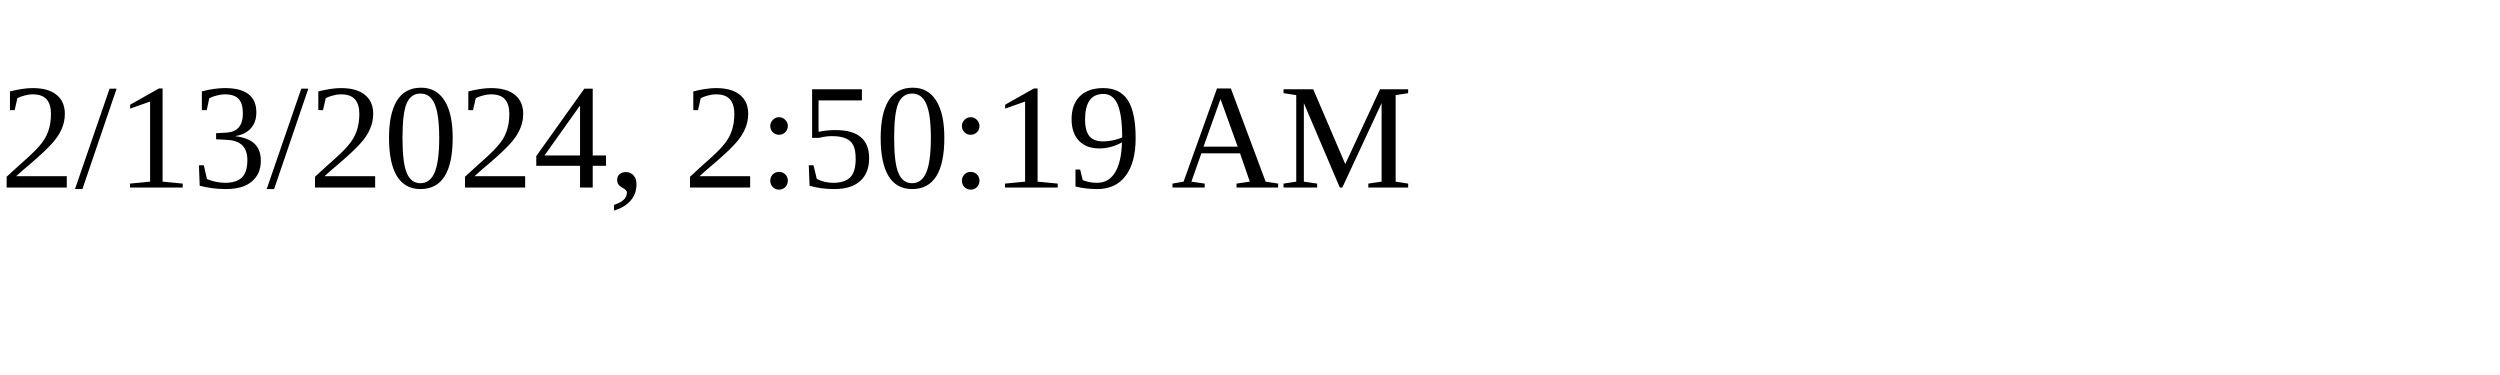
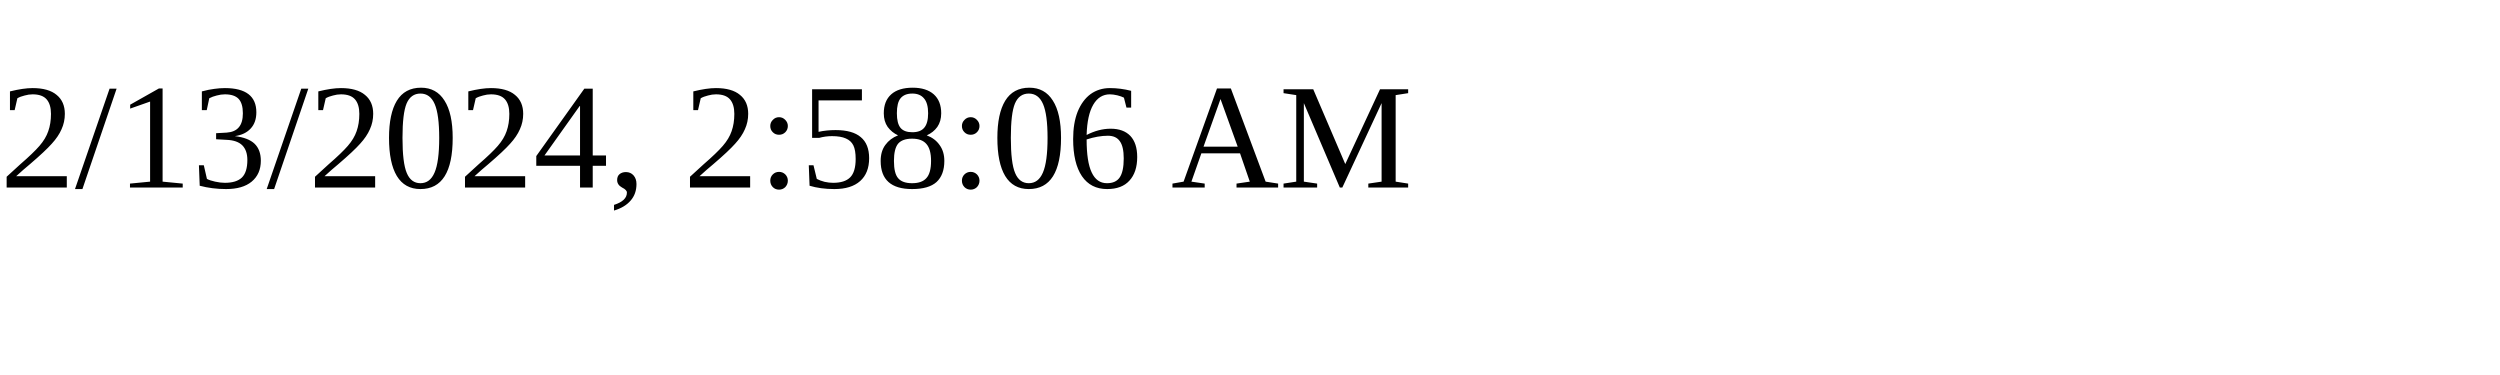
<svg xmlns="http://www.w3.org/2000/svg" height="30" width="200">
-   <text x="0" y="15">2/13/2024, 2:50:19 AM</text>
+   <text x="0" y="15">2/13/2024, 2:58:06 AM</text>
</svg>
